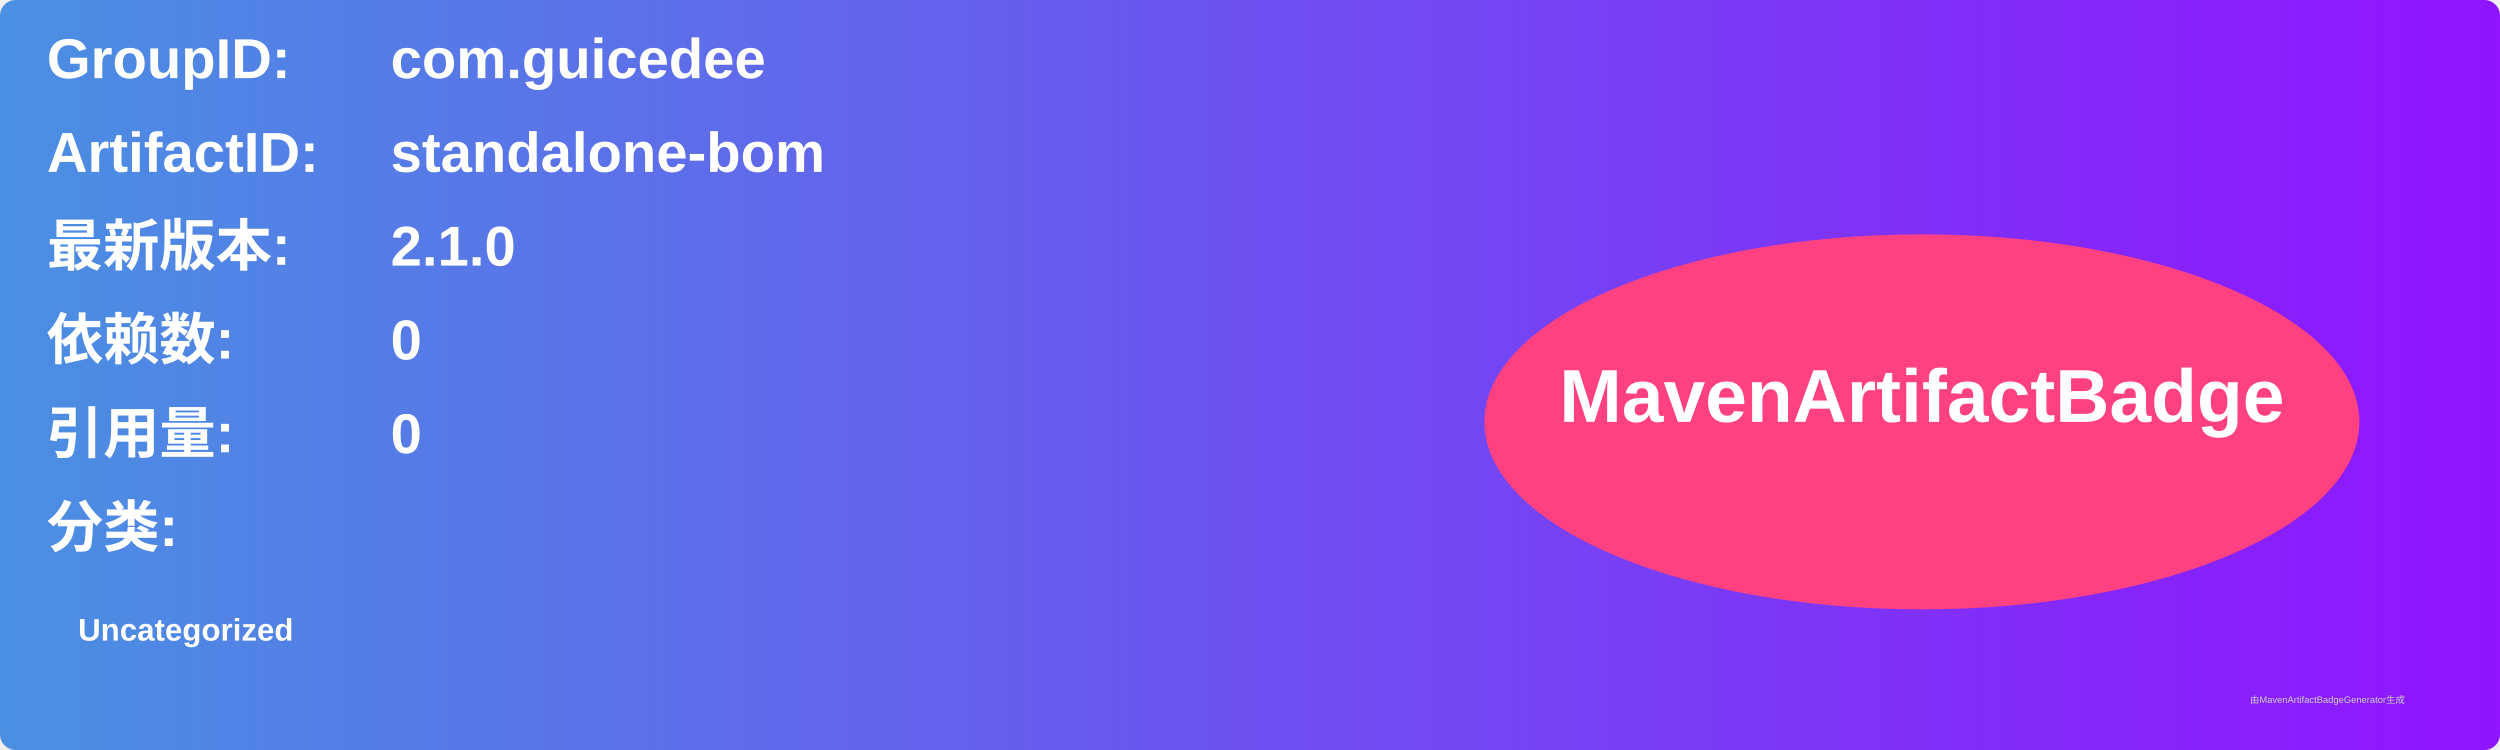
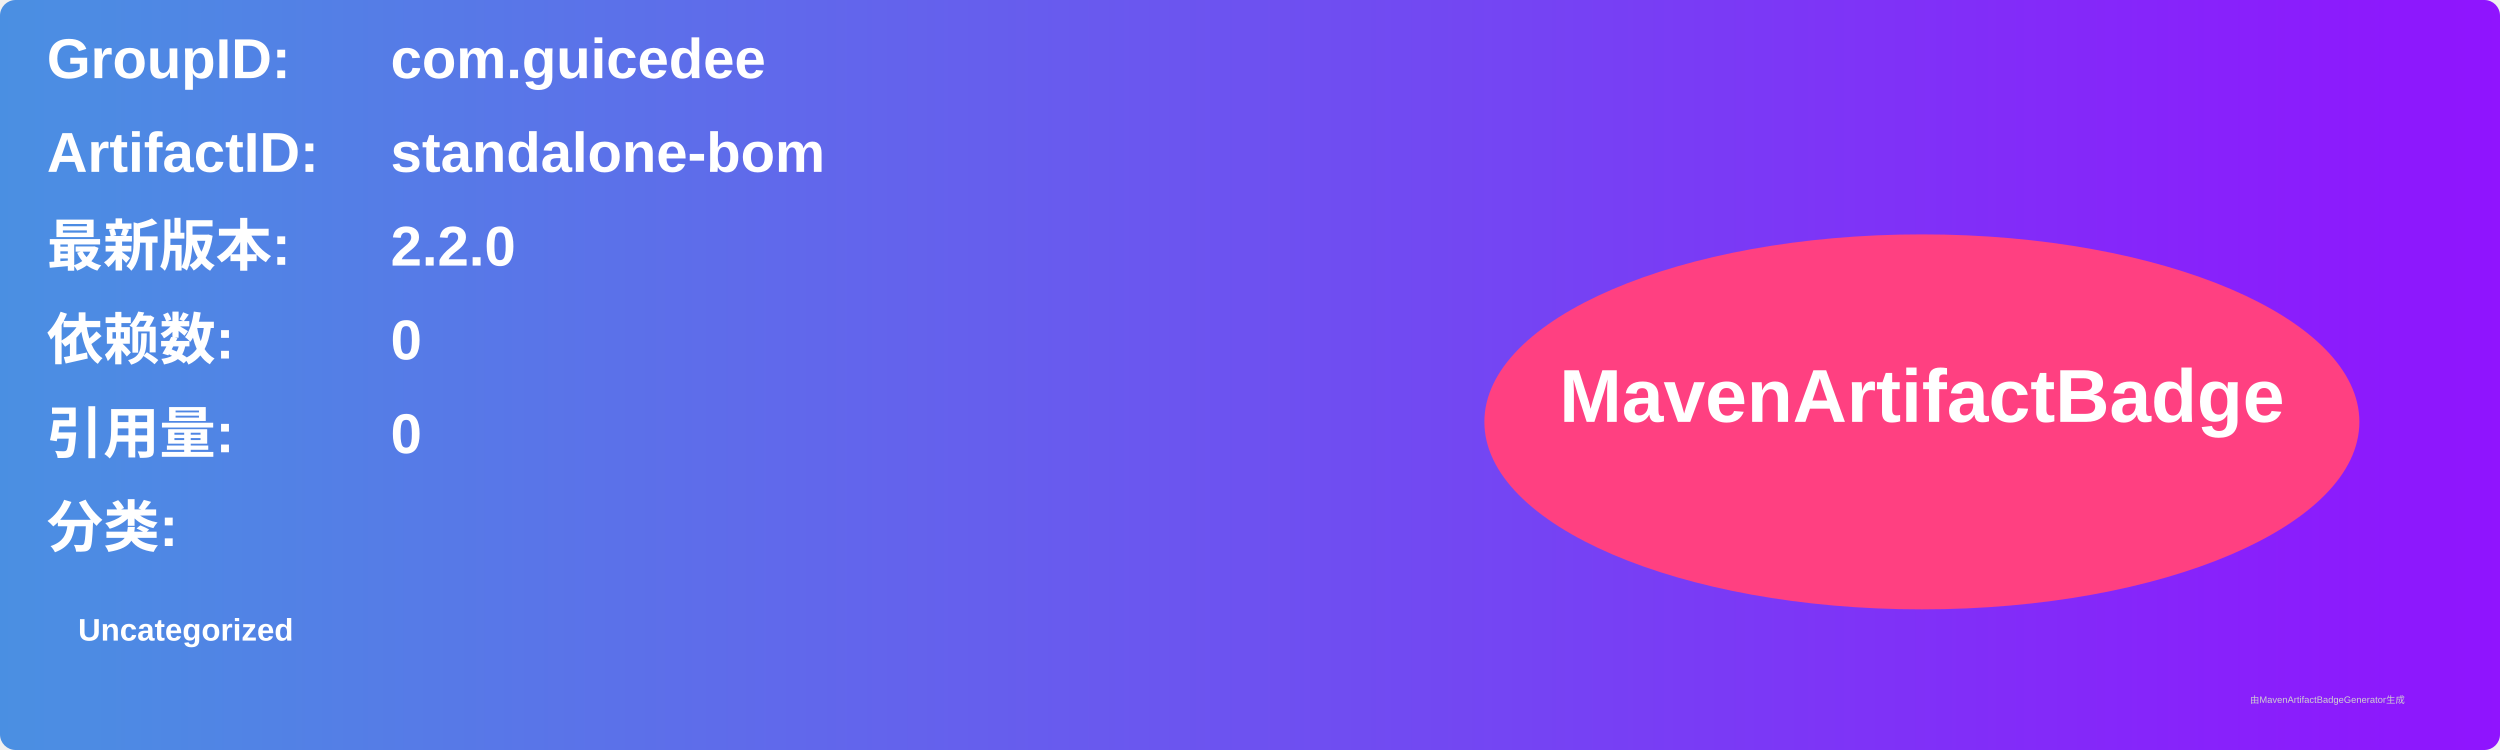
<svg xmlns="http://www.w3.org/2000/svg" width="800" height="240" viewBox="0 0 800 240">
  <linearGradient id="grad" x1="0%" y1="0%" x2="100%" y2="0%">
    <stop offset="0%" stop-color="#4a90e2" />
    <stop offset="100%" stop-color="#9013fe" />
  </linearGradient>
  <rect width="100%" height="100%" rx="5" ry="5" fill="url(#grad)" />
  <g transform="translate(15, 15)">
    <text x="0" y="10" font-family="Arial" font-size="18" fill="white" font-weight="bold" width="260">GroupID:</text>
    <text x="110" y="10" font-family="Arial" font-size="18" fill="white" font-weight="bold" width="460">com.guicedee</text>
    <text x="0" y="40" font-family="Arial" font-size="18" fill="white" font-weight="bold" width="260">ArtifactID:</text>
    <text x="110" y="40" font-family="Arial" font-size="18" fill="white" font-weight="bold" width="460">standalone-bom</text>
    <text x="0" y="70" font-family="Arial" font-size="18" fill="white" font-weight="bold">最新版本:</text>
    <text x="110" y="70" font-family="Arial" font-size="18" fill="white" font-weight="bold">
-       <tspan font-weight="bold">2.1.0</tspan>
+       <tspan font-weight="bold">2.2.0</tspan>
    </text>
    <text x="0" y="100" font-family="Arial" font-size="18" fill="white" font-weight="bold">依赖数: </text>
    <text x="110" y="100" font-family="Arial" font-size="18" fill="white">
      <tspan font-weight="bold">0</tspan>
    </text>
    <text x="0" y="130" font-family="Arial" font-size="18" fill="white" font-weight="bold">引用量: </text>
    <text x="110" y="130" font-family="Arial" font-size="18" fill="white">
      <tspan font-weight="bold">0</tspan>
    </text>
    <text x="0" y="160" font-family="Arial" font-size="18" fill="white" font-weight="bold">分类:</text>
    <text x="10" y="190" font-family="Arial" font-size="10" fill="white">
      <tspan font-weight="bold">Uncategorized</tspan>
    </text>
    <ellipse cx="600" cy="120" rx="140" ry="60" fill="#ff4081" />
    <text x="600" y="120" text-anchor="middle" font-family="Arial" font-size="24" fill="white" font-weight="bold">MavenArtifactBadge</text>
  </g>
  <text x="720" y="225" font-family="Arial" font-size="3" fill="#d0d0d0">由MavenArtifactBadgeGenerator生成</text>
</svg>
